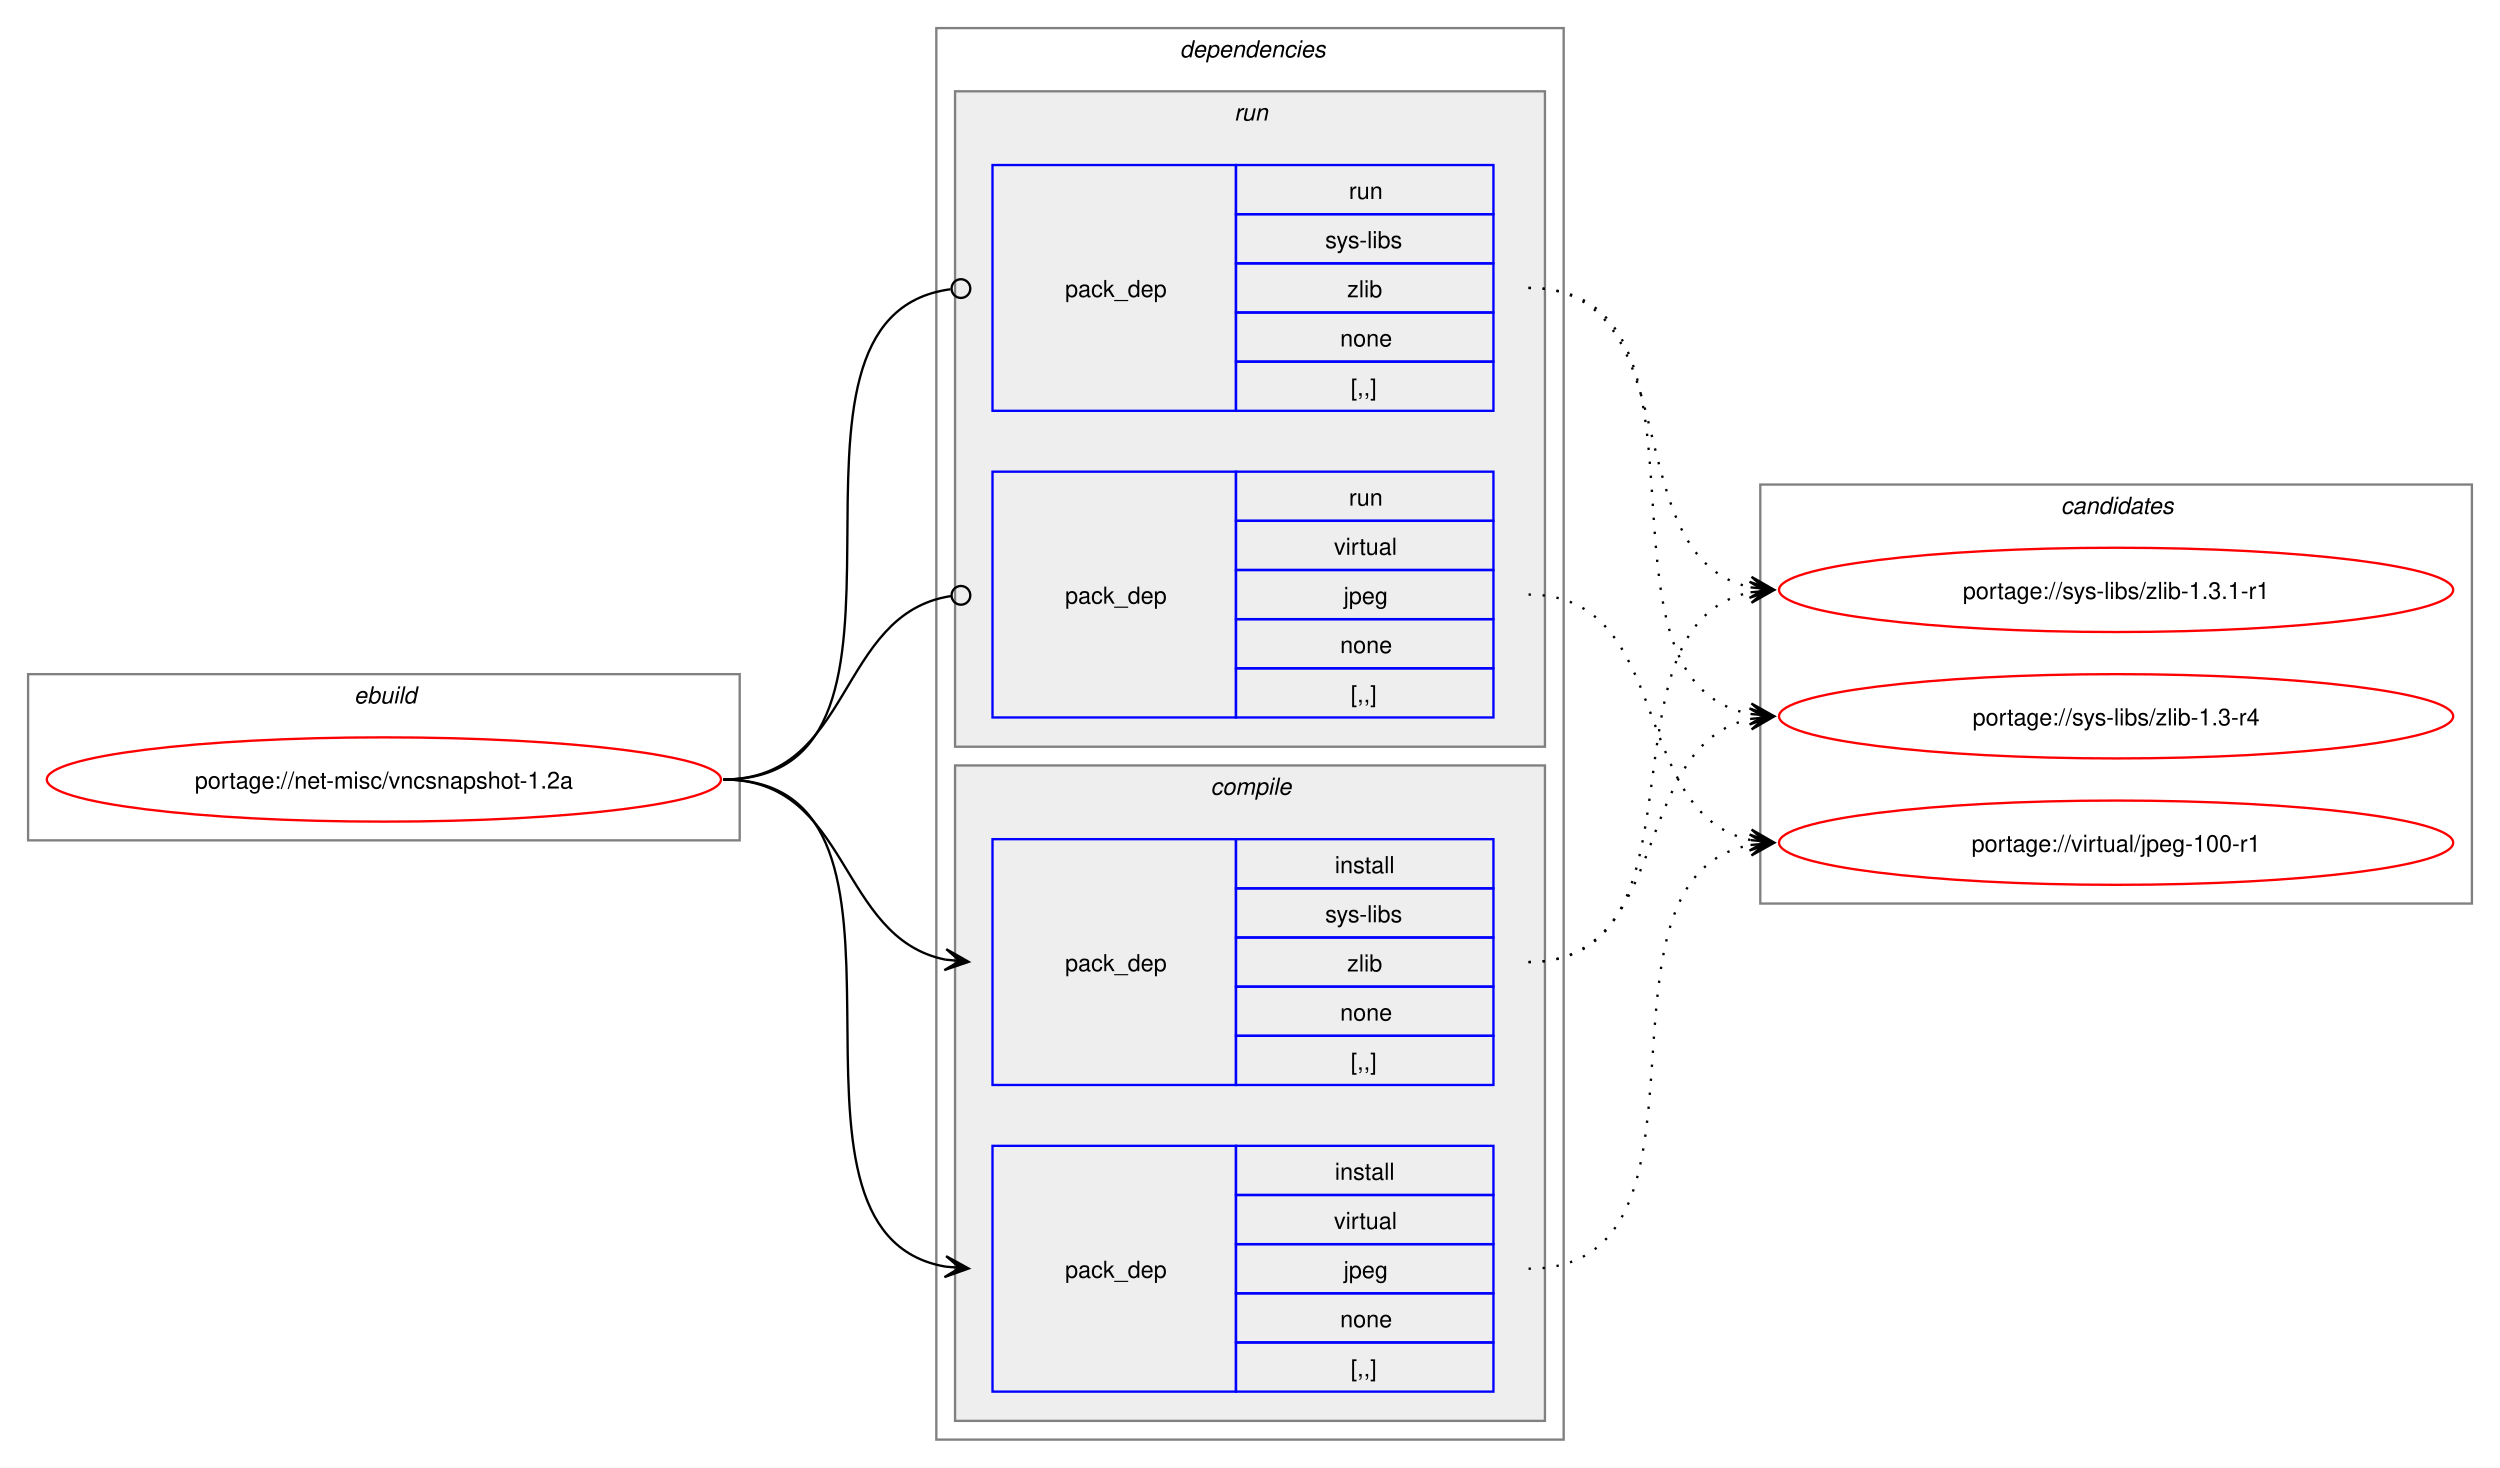
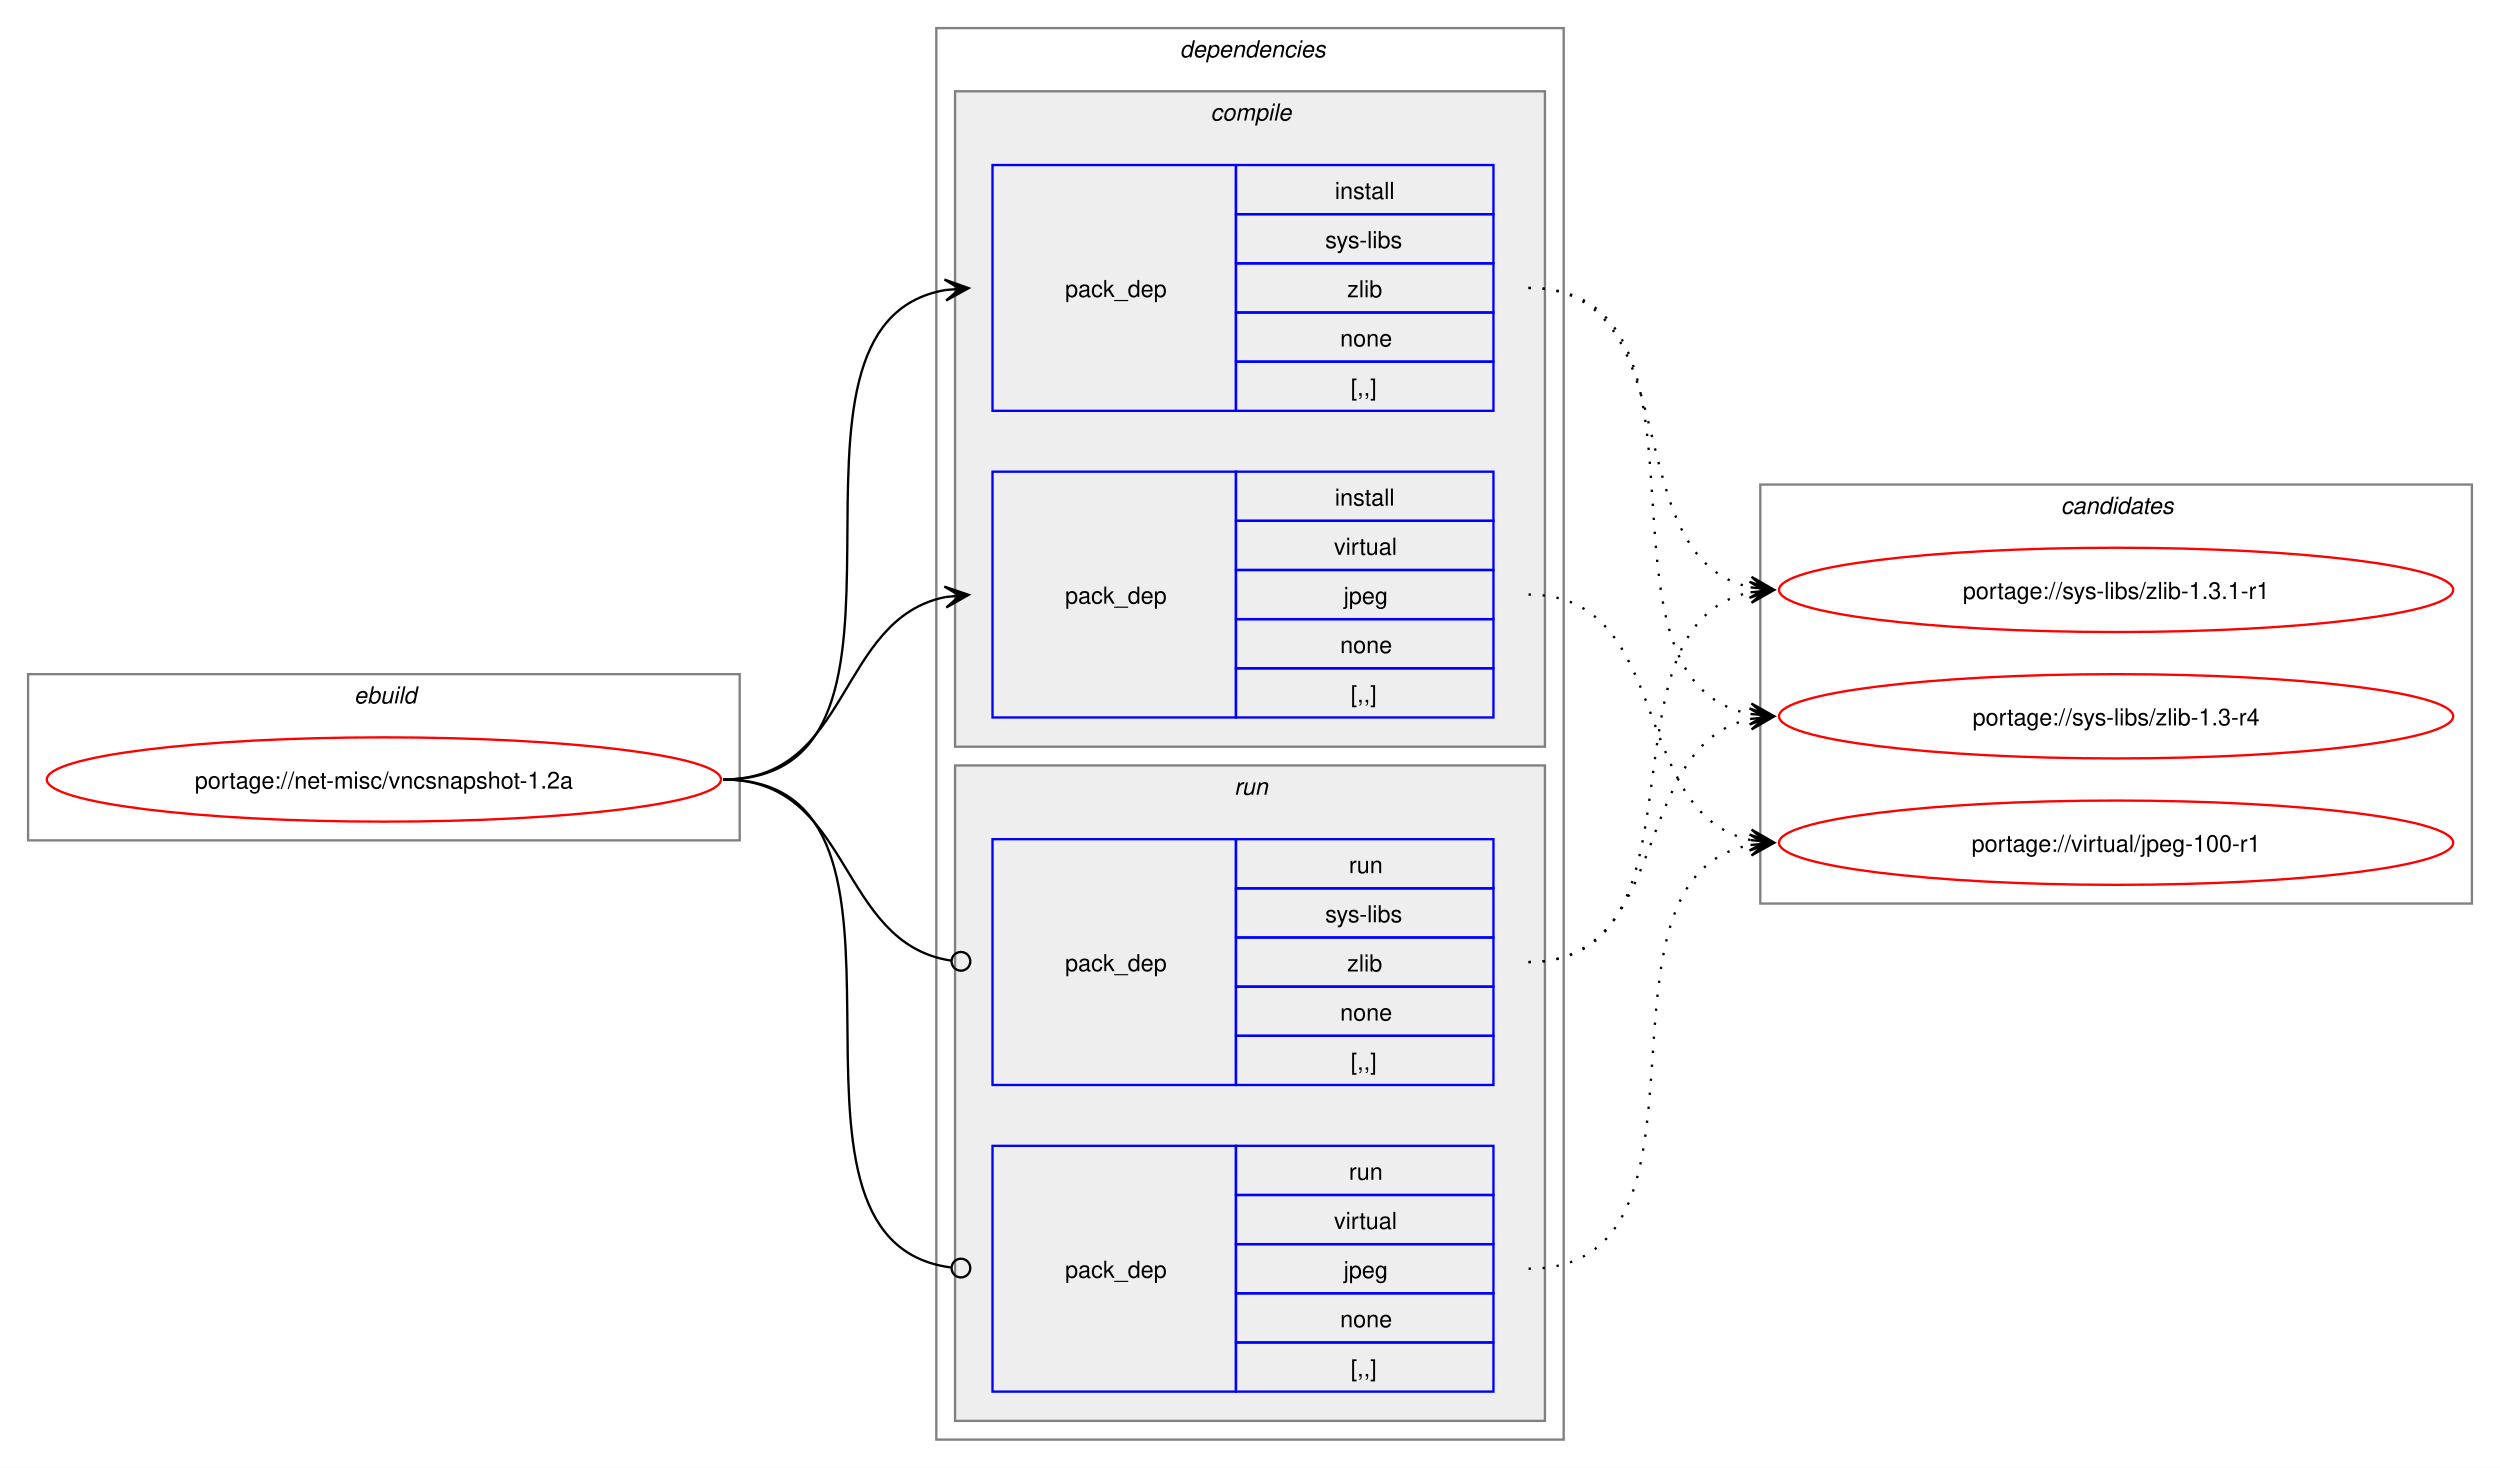
<svg xmlns="http://www.w3.org/2000/svg" xmlns:xlink="http://www.w3.org/1999/xlink" width="1068pt" height="627pt" viewBox="0.00 0.00 1068.00 627.00">
  <g id="graph0" class="graph" transform="scale(1 1) rotate(0) translate(4 623)">
    <polygon fill="white" stroke="none" points="-4,4 -4,-623 1064,-623 1064,4 -4,4" />
    <g id="clust1" class="cluster">
      <polygon fill="none" stroke="gray" points="8,-264 8,-335 312,-335 312,-264 8,-264" />
      <text text-anchor="start" x="147.25" y="-322.5" font-family="Helvetica,sans-Serif" font-style="italic" font-size="10.00">ebuild</text>
    </g>
    <g id="clust2" class="cluster">
      <polygon fill="none" stroke="gray" points="396,-8 396,-611 664,-611 664,-8 396,-8" />
      <text text-anchor="start" x="500" y="-598.5" font-family="Helvetica,sans-Serif" font-style="italic" font-size="10.00">dependencies</text>
    </g>
+     <g id="clust3" class="cluster">
+       <polygon fill="#eeeeee" stroke="gray" points="404,-304 404,-584 656,-584 656,-304 404,-304" />
+       <text text-anchor="start" x="513.12" y="-571.5" font-family="Helvetica,sans-Serif" font-style="italic" font-size="10.00">compile</text>
+     </g>
    <g id="clust7" class="cluster">
-       <polygon fill="#eeeeee" stroke="gray" points="404,-304 404,-584 656,-584 656,-304 404,-304" />
-       <text text-anchor="start" x="523.25" y="-571.5" font-family="Helvetica,sans-Serif" font-style="italic" font-size="10.00">run</text>
-     </g>
-     <g id="clust3" class="cluster">
      <polygon fill="#eeeeee" stroke="gray" points="404,-16 404,-296 656,-296 656,-16 404,-16" />
-       <text text-anchor="start" x="513.12" y="-283.5" font-family="Helvetica,sans-Serif" font-style="italic" font-size="10.00">compile</text>
+       <text text-anchor="start" x="523.25" y="-283.5" font-family="Helvetica,sans-Serif" font-style="italic" font-size="10.00">run</text>
    </g>
    <g id="clust10" class="cluster">
      <polygon fill="none" stroke="gray" points="748,-237 748,-416 1052,-416 1052,-237 748,-237" />
      <text text-anchor="start" x="876.38" y="-403.5" font-family="Helvetica,sans-Serif" font-style="italic" font-size="10.00">candidates</text>
    </g>
    <g id="node1" class="node">
      <g id="a_node1">
        <a xlink:href="../net-misc/vncsnapshot-1.2a.svg" xlink:title="portage://net-misc/vncsnapshot-1.2a">
          <ellipse fill="none" stroke="red" cx="160" cy="-290" rx="144" ry="18" />
          <text text-anchor="middle" x="160" y="-286.12" font-family="Helvetica,sans-Serif" font-size="10.00">portage://net-misc/vncsnapshot-1.2a</text>
        </a>
      </g>
    </g>
    <g id="node2" class="node">
+       <polygon fill="none" stroke="blue" points="420,-447.5 420,-552.5 524,-552.5 524,-447.5 420,-447.5" />
+       <text text-anchor="start" x="451" y="-496.12" font-family="Helvetica,sans-Serif" font-size="10.00">pack_dep</text>
+       <polygon fill="none" stroke="blue" points="524,-531.5 524,-552.5 634,-552.5 634,-531.5 524,-531.5" />
+       <text text-anchor="start" x="566.25" y="-538" font-family="Helvetica,sans-Serif" font-size="10.00">install</text>
+       <polygon fill="none" stroke="blue" points="524,-510.5 524,-531.5 634,-531.5 634,-510.5 524,-510.5" />
+       <text text-anchor="start" x="562.12" y="-517" font-family="Helvetica,sans-Serif" font-size="10.00">sys-libs</text>
+       <polygon fill="none" stroke="blue" points="524,-489.5 524,-510.5 634,-510.5 634,-489.5 524,-489.5" />
+       <text text-anchor="start" x="571.5" y="-496" font-family="Helvetica,sans-Serif" font-size="10.00">zlib</text>
+       <polygon fill="none" stroke="blue" points="524,-468.5 524,-489.5 634,-489.5 634,-468.5 524,-468.5" />
+       <text text-anchor="start" x="568.5" y="-475" font-family="Helvetica,sans-Serif" font-size="10.00">none</text>
+       <polygon fill="none" stroke="blue" points="524,-447.5 524,-468.5 634,-468.5 634,-447.5 524,-447.5" />
+       <text text-anchor="start" x="573" y="-454" font-family="Helvetica,sans-Serif" font-size="10.00">[,,]</text>
+     </g>
+     <g id="edge1" class="edge">
+       <path fill="none" stroke="black" d="M305,-290C405.57,-290 314,-484.31 399.94,-499.11" />
+       <polygon fill="black" stroke="black" points="409.79,-499.9 399.46,-503.59 406.02,-499.6 399.82,-499.1 399.82,-499.1 399.82,-499.1 406.02,-499.6 400.18,-494.61 409.79,-499.9" />
+     </g>
+     <g id="node3" class="node">
+       <polygon fill="none" stroke="blue" points="420,-316.5 420,-421.5 524,-421.5 524,-316.5 420,-316.5" />
+       <text text-anchor="start" x="451" y="-365.12" font-family="Helvetica,sans-Serif" font-size="10.00">pack_dep</text>
+       <polygon fill="none" stroke="blue" points="524,-400.5 524,-421.5 634,-421.5 634,-400.5 524,-400.5" />
+       <text text-anchor="start" x="566.25" y="-407" font-family="Helvetica,sans-Serif" font-size="10.00">install</text>
+       <polygon fill="none" stroke="blue" points="524,-379.5 524,-400.5 634,-400.5 634,-379.5 524,-379.5" />
+       <text text-anchor="start" x="565.88" y="-386" font-family="Helvetica,sans-Serif" font-size="10.00">virtual</text>
+       <polygon fill="none" stroke="blue" points="524,-358.5 524,-379.5 634,-379.5 634,-358.5 524,-358.5" />
+       <text text-anchor="start" x="570" y="-365" font-family="Helvetica,sans-Serif" font-size="10.00">jpeg</text>
+       <polygon fill="none" stroke="blue" points="524,-337.5 524,-358.5 634,-358.5 634,-337.5 524,-337.5" />
+       <text text-anchor="start" x="568.5" y="-344" font-family="Helvetica,sans-Serif" font-size="10.00">none</text>
+       <polygon fill="none" stroke="blue" points="524,-316.5 524,-337.5 634,-337.5 634,-316.5 524,-316.5" />
+       <text text-anchor="start" x="573" y="-323" font-family="Helvetica,sans-Serif" font-size="10.00">[,,]</text>
+     </g>
+     <g id="edge2" class="edge">
+       <path fill="none" stroke="black" d="M305,-290C359.74,-290 353.49,-358.57 399.89,-367.94" />
+       <polygon fill="black" stroke="black" points="409.79,-368.88 399.41,-372.42 406.02,-368.53 399.83,-367.94 399.83,-367.94 399.83,-367.94 406.02,-368.53 400.26,-363.46 409.79,-368.88" />
+     </g>
+     <g id="node4" class="node">
      <polygon fill="none" stroke="blue" points="420,-159.5 420,-264.5 524,-264.5 524,-159.5 420,-159.5" />
      <text text-anchor="start" x="451" y="-208.12" font-family="Helvetica,sans-Serif" font-size="10.00">pack_dep</text>
      <polygon fill="none" stroke="blue" points="524,-243.5 524,-264.5 634,-264.5 634,-243.5 524,-243.5" />
-       <text text-anchor="start" x="566.25" y="-250" font-family="Helvetica,sans-Serif" font-size="10.00">install</text>
+       <text text-anchor="start" x="572.25" y="-250" font-family="Helvetica,sans-Serif" font-size="10.00">run</text>
      <polygon fill="none" stroke="blue" points="524,-222.5 524,-243.5 634,-243.5 634,-222.5 524,-222.5" />
      <text text-anchor="start" x="562.12" y="-229" font-family="Helvetica,sans-Serif" font-size="10.00">sys-libs</text>
      <polygon fill="none" stroke="blue" points="524,-201.5 524,-222.5 634,-222.5 634,-201.5 524,-201.5" />
      <text text-anchor="start" x="571.5" y="-208" font-family="Helvetica,sans-Serif" font-size="10.00">zlib</text>
      <polygon fill="none" stroke="blue" points="524,-180.5 524,-201.5 634,-201.5 634,-180.5 524,-180.5" />
      <text text-anchor="start" x="568.5" y="-187" font-family="Helvetica,sans-Serif" font-size="10.00">none</text>
      <polygon fill="none" stroke="blue" points="524,-159.5 524,-180.5 634,-180.5 634,-159.5 524,-159.5" />
      <text text-anchor="start" x="573" y="-166" font-family="Helvetica,sans-Serif" font-size="10.00">[,,]</text>
    </g>
-     <g id="edge1" class="edge">
-       <path fill="none" stroke="black" d="M305,-290C359.49,-290 353.69,-222.3 399.93,-213.04" />
-       <polygon fill="black" stroke="black" points="409.79,-212.11 400.25,-217.53 406.02,-212.47 399.83,-213.05 399.83,-213.05 399.83,-213.05 406.02,-212.47 399.41,-208.57 409.79,-212.11" />
+     <g id="edge3" class="edge">
+       <path fill="none" stroke="black" d="M305,-290C360.41,-290 353.47,-220.01 402.31,-212.63" />
+       <ellipse fill="none" stroke="black" cx="406.51" cy="-212.32" rx="4" ry="4" />
    </g>
-     <g id="node3" class="node">
+     <g id="node5" class="node">
      <polygon fill="none" stroke="blue" points="420,-28.5 420,-133.5 524,-133.5 524,-28.5 420,-28.5" />
      <text text-anchor="start" x="451" y="-77.12" font-family="Helvetica,sans-Serif" font-size="10.00">pack_dep</text>
      <polygon fill="none" stroke="blue" points="524,-112.5 524,-133.5 634,-133.5 634,-112.5 524,-112.5" />
-       <text text-anchor="start" x="566.25" y="-119" font-family="Helvetica,sans-Serif" font-size="10.00">install</text>
+       <text text-anchor="start" x="572.25" y="-119" font-family="Helvetica,sans-Serif" font-size="10.00">run</text>
      <polygon fill="none" stroke="blue" points="524,-91.5 524,-112.5 634,-112.5 634,-91.5 524,-91.5" />
      <text text-anchor="start" x="565.88" y="-98" font-family="Helvetica,sans-Serif" font-size="10.00">virtual</text>
      <polygon fill="none" stroke="blue" points="524,-70.5 524,-91.5 634,-91.5 634,-70.5 524,-70.5" />
      <text text-anchor="start" x="570" y="-77" font-family="Helvetica,sans-Serif" font-size="10.00">jpeg</text>
      <polygon fill="none" stroke="blue" points="524,-49.5 524,-70.5 634,-70.5 634,-49.5 524,-49.5" />
      <text text-anchor="start" x="568.5" y="-56" font-family="Helvetica,sans-Serif" font-size="10.00">none</text>
      <polygon fill="none" stroke="blue" points="524,-28.5 524,-49.5 634,-49.5 634,-28.5 524,-28.5" />
      <text text-anchor="start" x="573" y="-35" font-family="Helvetica,sans-Serif" font-size="10.00">[,,]</text>
    </g>
-     <g id="edge2" class="edge">
-       <path fill="none" stroke="black" d="M305,-290C405.19,-290 314.34,-96.62 399.98,-81.89" />
-       <polygon fill="black" stroke="black" points="409.79,-81.1 400.18,-86.38 406.02,-81.4 399.82,-81.9 399.82,-81.9 399.82,-81.9 406.02,-81.4 399.46,-77.41 409.79,-81.1" />
-     </g>
-     <g id="node4" class="node">
-       <polygon fill="none" stroke="blue" points="420,-447.5 420,-552.5 524,-552.5 524,-447.5 420,-447.5" />
-       <text text-anchor="start" x="451" y="-496.12" font-family="Helvetica,sans-Serif" font-size="10.00">pack_dep</text>
-       <polygon fill="none" stroke="blue" points="524,-531.5 524,-552.5 634,-552.5 634,-531.5 524,-531.5" />
-       <text text-anchor="start" x="572.25" y="-538" font-family="Helvetica,sans-Serif" font-size="10.00">run</text>
-       <polygon fill="none" stroke="blue" points="524,-510.5 524,-531.5 634,-531.5 634,-510.5 524,-510.5" />
-       <text text-anchor="start" x="562.12" y="-517" font-family="Helvetica,sans-Serif" font-size="10.00">sys-libs</text>
-       <polygon fill="none" stroke="blue" points="524,-489.5 524,-510.5 634,-510.5 634,-489.5 524,-489.5" />
-       <text text-anchor="start" x="571.5" y="-496" font-family="Helvetica,sans-Serif" font-size="10.00">zlib</text>
-       <polygon fill="none" stroke="blue" points="524,-468.5 524,-489.5 634,-489.5 634,-468.5 524,-468.5" />
-       <text text-anchor="start" x="568.5" y="-475" font-family="Helvetica,sans-Serif" font-size="10.00">none</text>
-       <polygon fill="none" stroke="blue" points="524,-447.5 524,-468.5 634,-468.5 634,-447.5 524,-447.5" />
-       <text text-anchor="start" x="573" y="-454" font-family="Helvetica,sans-Serif" font-size="10.00">[,,]</text>
-     </g>
-     <g id="edge3" class="edge">
-       <path fill="none" stroke="black" d="M305,-290C406.38,-290 312.5,-487.48 402.06,-499.43" />
-       <ellipse fill="none" stroke="black" cx="406.51" cy="-499.72" rx="4" ry="4" />
-     </g>
-     <g id="node5" class="node">
-       <polygon fill="none" stroke="blue" points="420,-316.5 420,-421.5 524,-421.5 524,-316.5 420,-316.5" />
-       <text text-anchor="start" x="451" y="-365.12" font-family="Helvetica,sans-Serif" font-size="10.00">pack_dep</text>
-       <polygon fill="none" stroke="blue" points="524,-400.5 524,-421.5 634,-421.5 634,-400.5 524,-400.5" />
-       <text text-anchor="start" x="572.25" y="-407" font-family="Helvetica,sans-Serif" font-size="10.00">run</text>
-       <polygon fill="none" stroke="blue" points="524,-379.5 524,-400.5 634,-400.5 634,-379.5 524,-379.5" />
-       <text text-anchor="start" x="565.88" y="-386" font-family="Helvetica,sans-Serif" font-size="10.00">virtual</text>
-       <polygon fill="none" stroke="blue" points="524,-358.5 524,-379.5 634,-379.5 634,-358.5 524,-358.5" />
-       <text text-anchor="start" x="570" y="-365" font-family="Helvetica,sans-Serif" font-size="10.00">jpeg</text>
-       <polygon fill="none" stroke="blue" points="524,-337.5 524,-358.5 634,-358.5 634,-337.5 524,-337.5" />
-       <text text-anchor="start" x="568.5" y="-344" font-family="Helvetica,sans-Serif" font-size="10.00">none</text>
-       <polygon fill="none" stroke="blue" points="524,-316.5 524,-337.5 634,-337.5 634,-316.5 524,-316.5" />
-       <text text-anchor="start" x="573" y="-323" font-family="Helvetica,sans-Serif" font-size="10.00">[,,]</text>
-     </g>
    <g id="edge4" class="edge">
-       <path fill="none" stroke="black" d="M305,-290C360.66,-290 353.26,-360.89 402.27,-368.36" />
-       <ellipse fill="none" stroke="black" cx="406.51" cy="-368.67" rx="4" ry="4" />
+       <path fill="none" stroke="black" d="M305,-290C406,-290 312.85,-93.46 402.1,-81.56" />
+       <ellipse fill="none" stroke="black" cx="406.51" cy="-81.28" rx="4" ry="4" />
    </g>
    <g id="node6" class="node">
      <g id="a_node6">
        <a xlink:href="../sys-libs/zlib-1.3.1-r1.svg" xlink:title="portage://sys-libs/zlib-1.3.1-r1">
          <ellipse fill="none" stroke="red" cx="900" cy="-371" rx="144" ry="18" />
          <text text-anchor="middle" x="900" y="-367.12" font-family="Helvetica,sans-Serif" font-size="10.00">portage://sys-libs/zlib-1.3.1-r1</text>
        </a>
      </g>
    </g>
    <g id="edge5" class="edge">
-       <path fill="none" stroke="black" stroke-dasharray="1,5" d="M649,-212C729.95,-212 675.73,-356.44 744.01,-369.98" />
-       <polygon fill="black" stroke="black" points="753.79,-370.89 743.42,-374.45 750.02,-370.54 743.83,-369.97 743.83,-369.97 743.83,-369.97 750.02,-370.54 744.24,-365.49 753.79,-370.89" />
+       <path fill="none" stroke="black" stroke-dasharray="1,5" d="M649,-500C719.29,-500 684.94,-384.25 744.2,-372.04" />
+       <polygon fill="black" stroke="black" points="753.79,-371.12 744.26,-376.55 750.02,-371.48 743.83,-372.07 743.83,-372.07 743.83,-372.07 750.02,-371.48 743.4,-367.59 753.79,-371.12" />
    </g>
    <g id="node7" class="node">
      <g id="a_node7">
        <a xlink:href="../sys-libs/zlib-1.3-r4.svg" xlink:title="portage://sys-libs/zlib-1.3-r4">
          <ellipse fill="none" stroke="red" cx="900" cy="-317" rx="144" ry="18" />
          <text text-anchor="middle" x="900" y="-313.12" font-family="Helvetica,sans-Serif" font-size="10.00">portage://sys-libs/zlib-1.3-r4</text>
        </a>
      </g>
    </g>
    <g id="edge6" class="edge">
-       <path fill="none" stroke="black" stroke-dasharray="1,5" d="M649,-212C711.3,-212 691.57,-304.67 743.94,-315.89" />
-       <polygon fill="black" stroke="black" points="753.79,-316.88 743.39,-320.36 750.02,-316.5 743.84,-315.88 743.84,-315.88 743.84,-315.88 750.02,-316.5 744.29,-311.4 753.79,-316.88" />
+       <path fill="none" stroke="black" stroke-dasharray="1,5" d="M649,-500C738.95,-500 667.73,-332.39 743.83,-317.98" />
+       <polygon fill="black" stroke="black" points="753.79,-317.11 744.22,-322.47 750.02,-317.44 743.82,-317.99 743.82,-317.99 743.82,-317.99 750.02,-317.44 743.43,-313.5 753.79,-317.11" />
    </g>
    <g id="node8" class="node">
      <g id="a_node8">
        <a xlink:href="../virtual/jpeg-100-r1.svg" xlink:title="portage://virtual/jpeg-100-r1">
          <ellipse fill="none" stroke="red" cx="900" cy="-263" rx="144" ry="18" />
          <text text-anchor="middle" x="900" y="-259.12" font-family="Helvetica,sans-Serif" font-size="10.00">portage://virtual/jpeg-100-r1</text>
        </a>
      </g>
    </g>
    <g id="edge7" class="edge">
+       <path fill="none" stroke="black" stroke-dasharray="1,5" d="M649,-369C711.59,-369 691.33,-275.45 743.89,-264.12" />
+       <polygon fill="black" stroke="black" points="753.79,-263.12 744.29,-268.6 750.03,-263.5 743.84,-264.12 743.84,-264.12 743.84,-264.12 750.03,-263.5 743.39,-259.65 753.79,-263.12" />
+     </g>
+     <g id="edge8" class="edge">
+       <path fill="none" stroke="black" stroke-dasharray="1,5" d="M649,-212C729.95,-212 675.73,-356.44 744.01,-369.98" />
+       <polygon fill="black" stroke="black" points="753.79,-370.89 743.42,-374.45 750.02,-370.54 743.83,-369.97 743.83,-369.97 743.83,-369.97 750.02,-370.54 744.24,-365.49 753.79,-370.89" />
+     </g>
+     <g id="edge9" class="edge">
+       <path fill="none" stroke="black" stroke-dasharray="1,5" d="M649,-212C711.3,-212 691.57,-304.67 743.94,-315.89" />
+       <polygon fill="black" stroke="black" points="753.79,-316.88 743.39,-320.36 750.02,-316.5 743.84,-315.88 743.84,-315.88 743.84,-315.88 750.02,-316.5 744.29,-311.4 753.79,-316.88" />
+     </g>
+     <g id="edge10" class="edge">
      <path fill="none" stroke="black" stroke-dasharray="1,5" d="M649,-81C738.59,-81 668.05,-247.7 743.87,-262.02" />
      <polygon fill="black" stroke="black" points="753.79,-262.89 743.43,-266.5 750.02,-262.56 743.82,-262.02 743.82,-262.02 743.82,-262.02 750.02,-262.56 744.22,-257.53 753.79,-262.89" />
    </g>
-     <g id="edge8" class="edge">
-       <path fill="none" stroke="black" stroke-dasharray="1,5" d="M649,-500C719.29,-500 684.94,-384.25 744.2,-372.04" />
-       <polygon fill="black" stroke="black" points="753.79,-371.12 744.26,-376.55 750.02,-371.48 743.83,-372.07 743.83,-372.07 743.83,-372.07 750.02,-371.48 743.4,-367.59 753.79,-371.12" />
-     </g>
-     <g id="edge9" class="edge">
-       <path fill="none" stroke="black" stroke-dasharray="1,5" d="M649,-500C738.95,-500 667.73,-332.39 743.83,-317.98" />
-       <polygon fill="black" stroke="black" points="753.79,-317.11 744.22,-322.47 750.02,-317.44 743.82,-317.99 743.82,-317.99 743.82,-317.99 750.02,-317.44 743.43,-313.5 753.79,-317.11" />
-     </g>
-     <g id="edge10" class="edge">
-       <path fill="none" stroke="black" stroke-dasharray="1,5" d="M649,-369C711.59,-369 691.33,-275.45 743.89,-264.12" />
-       <polygon fill="black" stroke="black" points="753.79,-263.12 744.29,-268.6 750.03,-263.5 743.84,-264.12 743.84,-264.12 743.84,-264.12 750.03,-263.5 743.39,-259.65 753.79,-263.12" />
-     </g>
  </g>
</svg>
